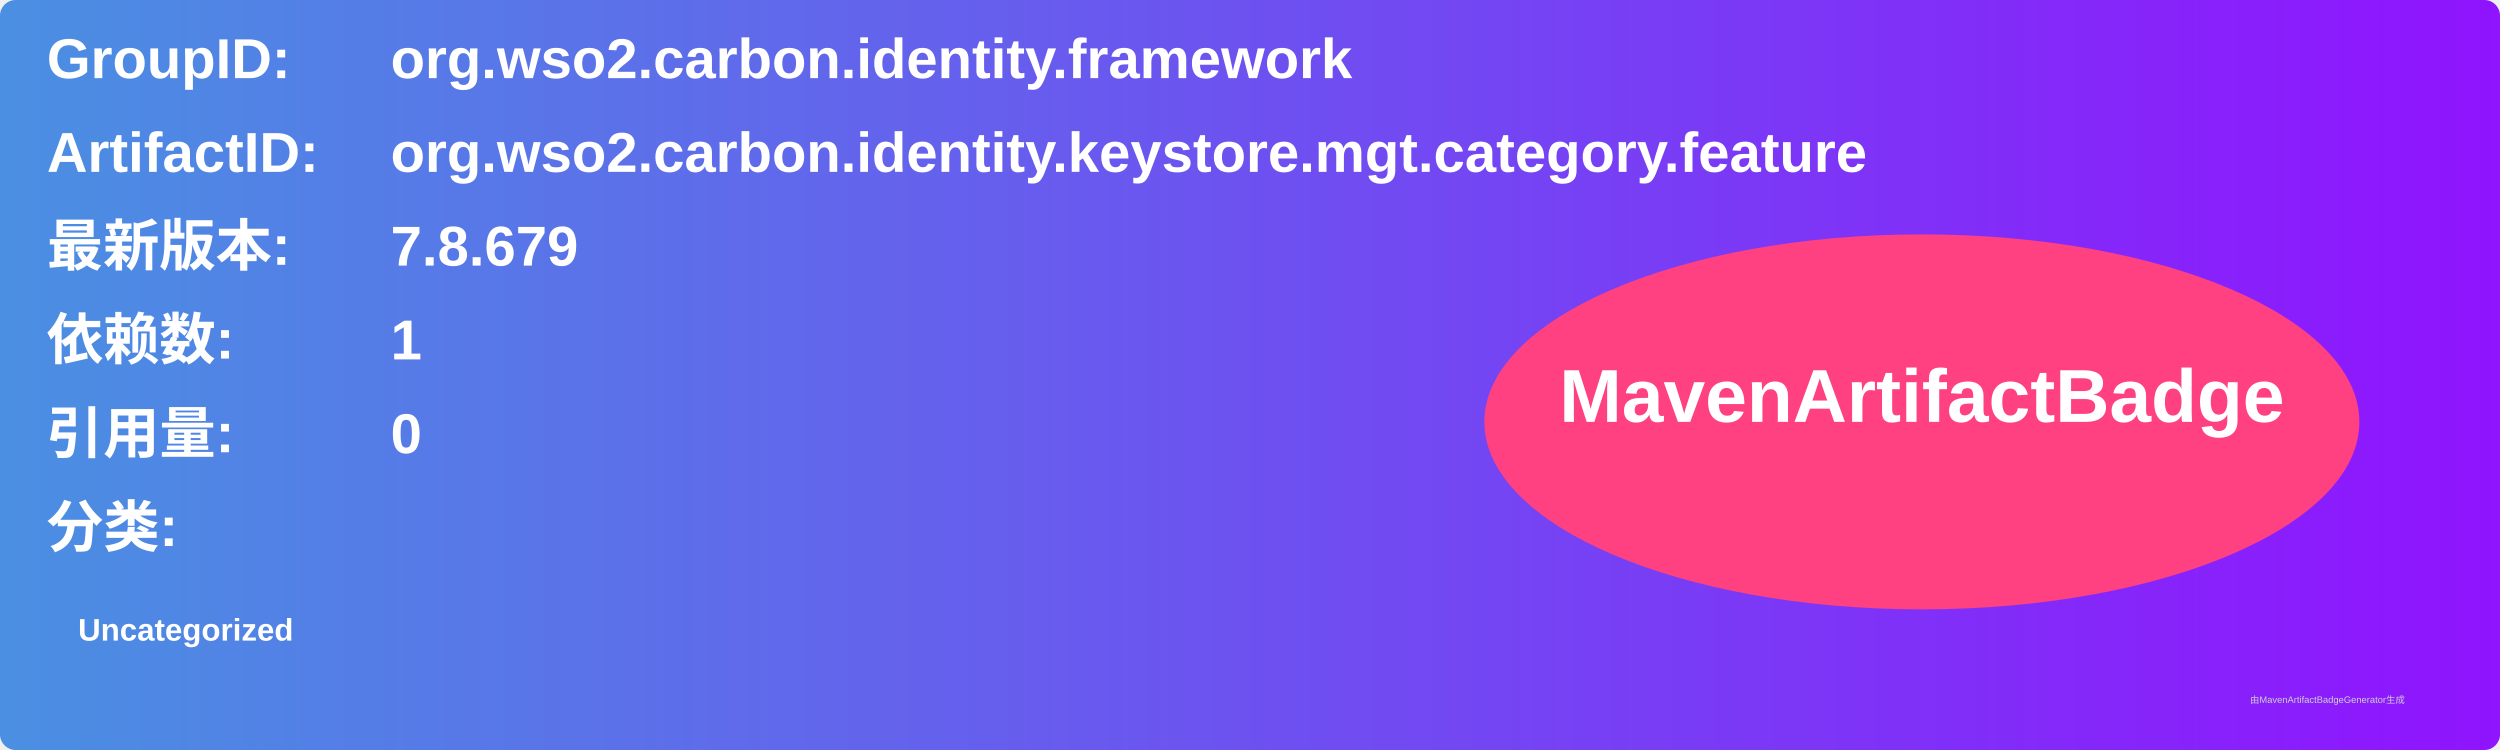
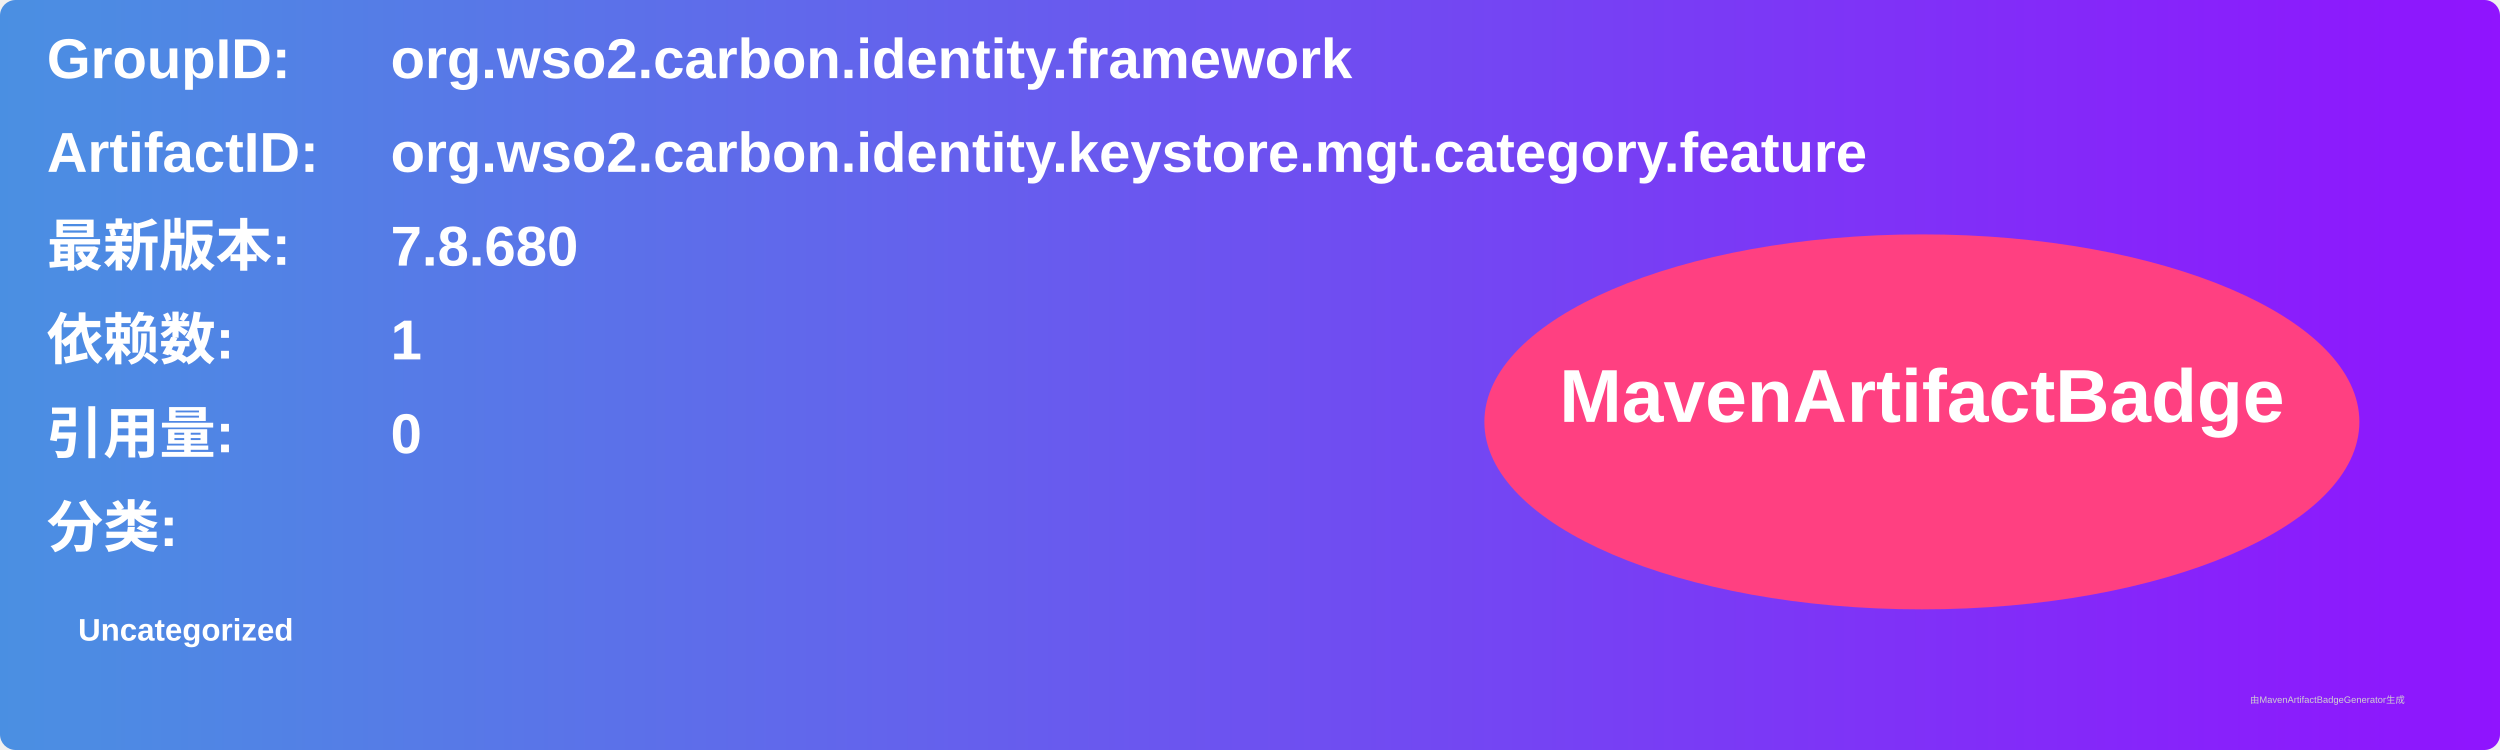
<svg xmlns="http://www.w3.org/2000/svg" width="800" height="240" viewBox="0 0 800 240">
  <linearGradient id="grad" x1="0%" y1="0%" x2="100%" y2="0%">
    <stop offset="0%" stop-color="#4a90e2" />
    <stop offset="100%" stop-color="#9013fe" />
  </linearGradient>
  <rect width="100%" height="100%" rx="5" ry="5" fill="url(#grad)" />
  <g transform="translate(15, 15)">
    <text x="0" y="10" font-family="Arial" font-size="18" fill="white" font-weight="bold" width="260">GroupID:</text>
    <text x="110" y="10" font-family="Arial" font-size="18" fill="white" font-weight="bold" width="460">org.wso2.carbon.identity.framework</text>
    <text x="0" y="40" font-family="Arial" font-size="18" fill="white" font-weight="bold" width="260">ArtifactID:</text>
    <text x="110" y="40" font-family="Arial" font-size="18" fill="white" font-weight="bold" width="460">org.wso2.carbon.identity.keystore.mgt.category.feature</text>
    <text x="0" y="70" font-family="Arial" font-size="18" fill="white" font-weight="bold">最新版本:</text>
    <text x="110" y="70" font-family="Arial" font-size="18" fill="white" font-weight="bold">
-       <tspan font-weight="bold">7.8.679</tspan>
+       <tspan font-weight="bold">7.8.680</tspan>
    </text>
    <text x="0" y="100" font-family="Arial" font-size="18" fill="white" font-weight="bold">依赖数: </text>
    <text x="110" y="100" font-family="Arial" font-size="18" fill="white">
      <tspan font-weight="bold">1</tspan>
    </text>
    <text x="0" y="130" font-family="Arial" font-size="18" fill="white" font-weight="bold">引用量: </text>
    <text x="110" y="130" font-family="Arial" font-size="18" fill="white">
      <tspan font-weight="bold">0</tspan>
    </text>
    <text x="0" y="160" font-family="Arial" font-size="18" fill="white" font-weight="bold">分类:</text>
    <text x="10" y="190" font-family="Arial" font-size="10" fill="white">
      <tspan font-weight="bold">Uncategorized</tspan>
    </text>
    <ellipse cx="600" cy="120" rx="140" ry="60" fill="#ff4081" />
    <text x="600" y="120" text-anchor="middle" font-family="Arial" font-size="24" fill="white" font-weight="bold">MavenArtifactBadge</text>
  </g>
  <text x="720" y="225" font-family="Arial" font-size="3" fill="#d0d0d0">由MavenArtifactBadgeGenerator生成</text>
</svg>
